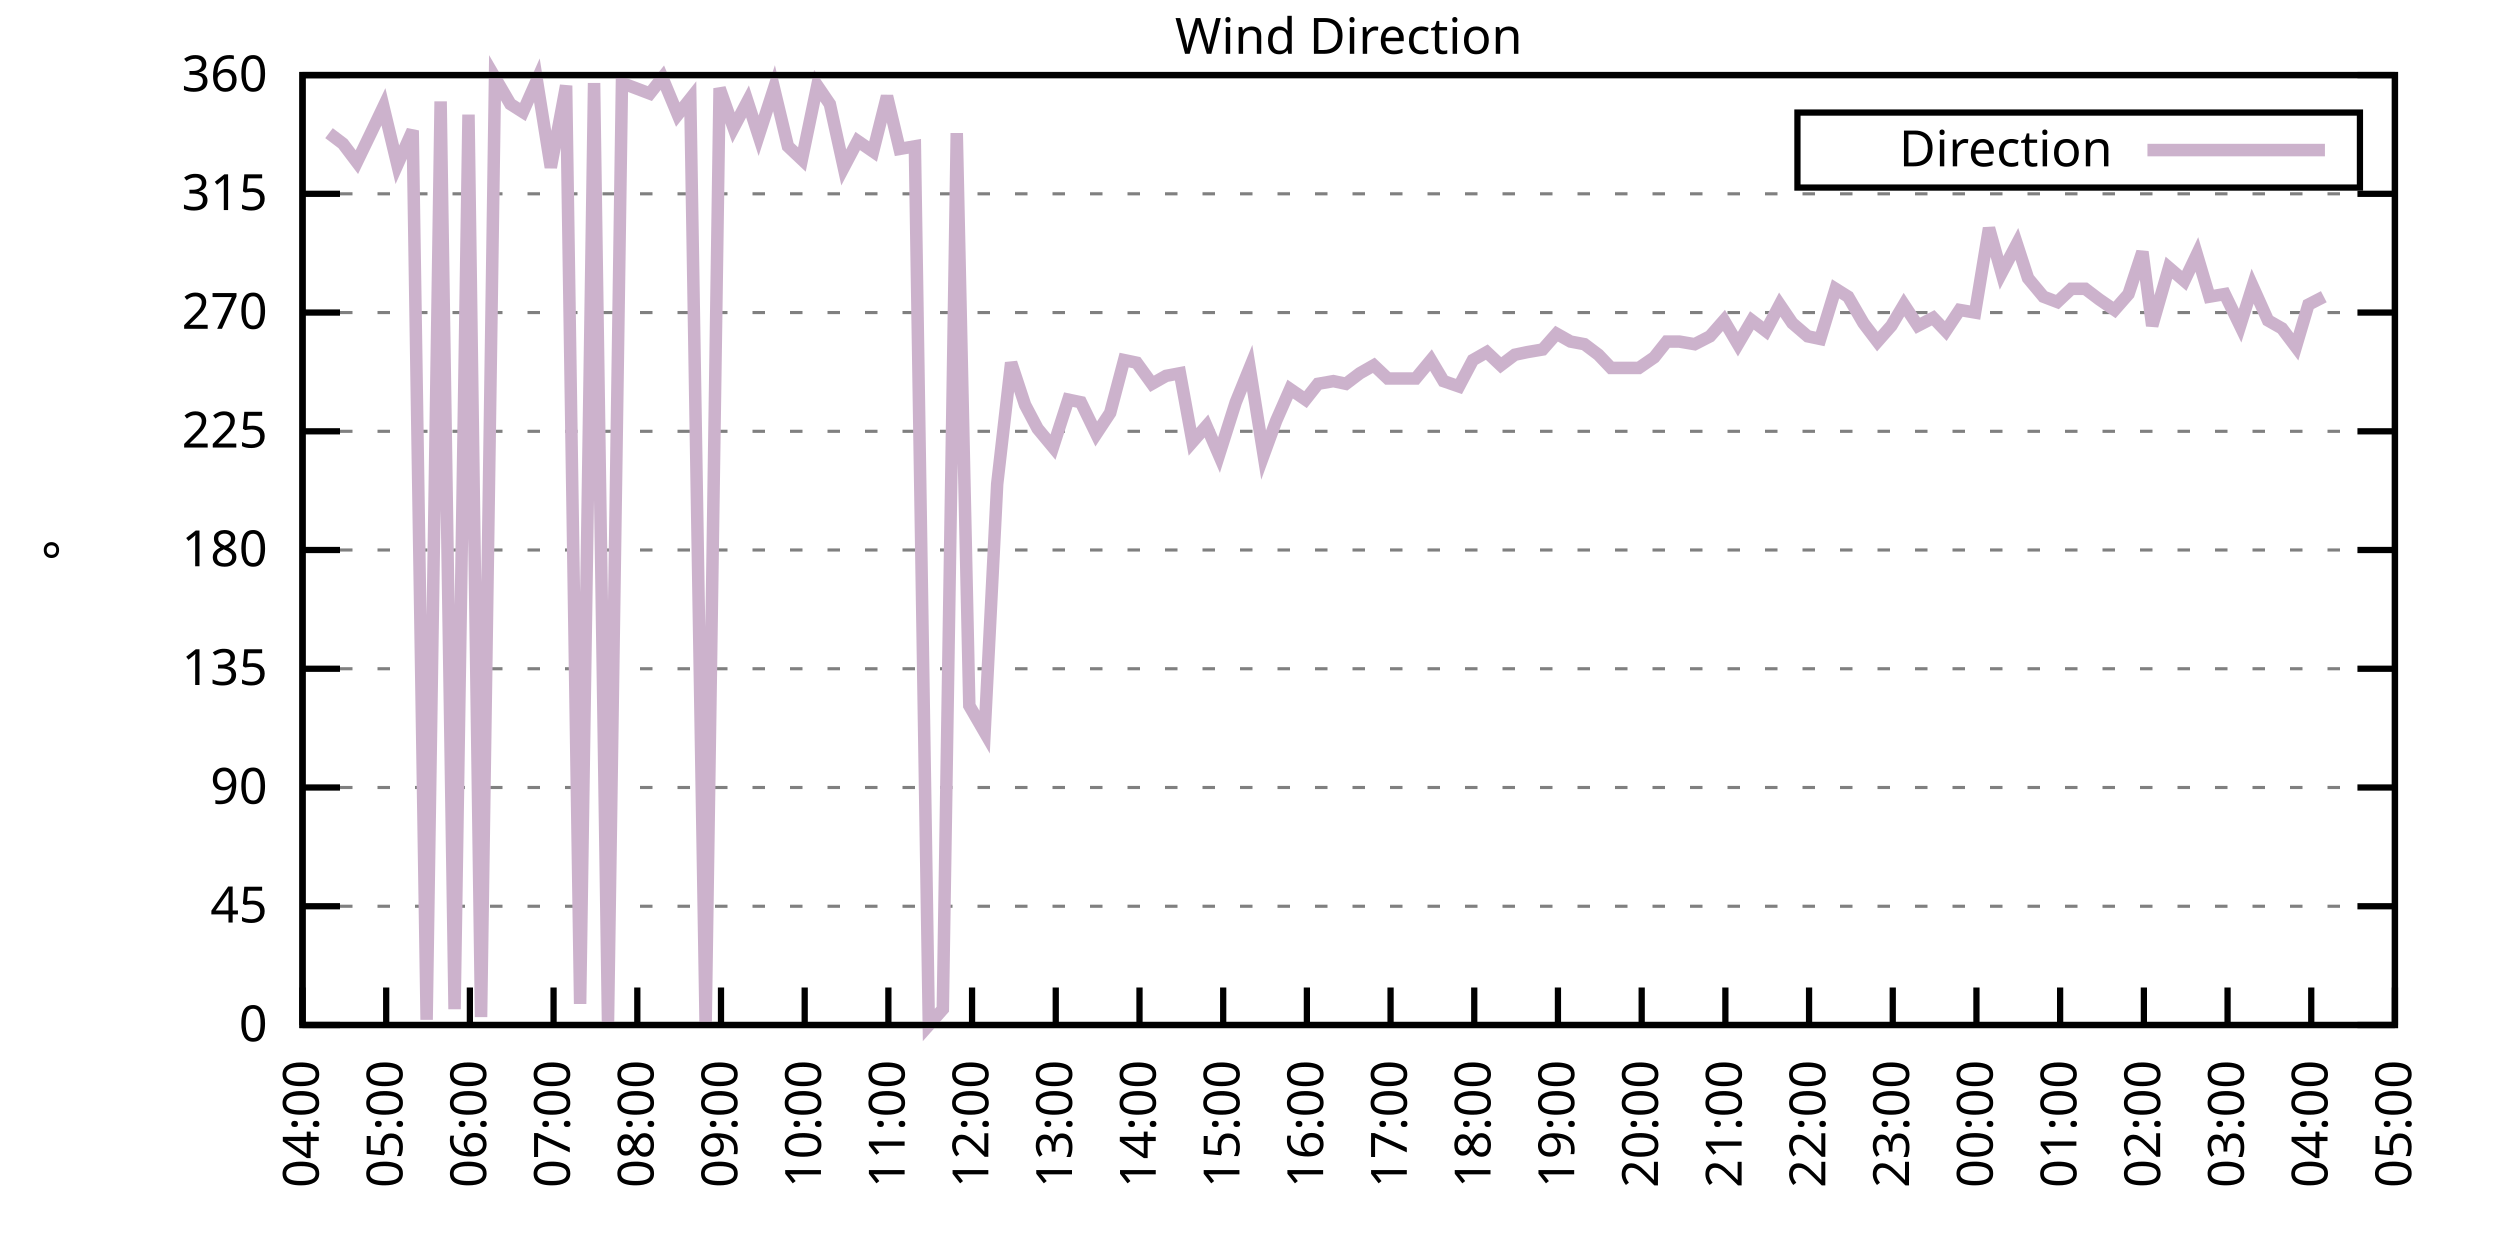
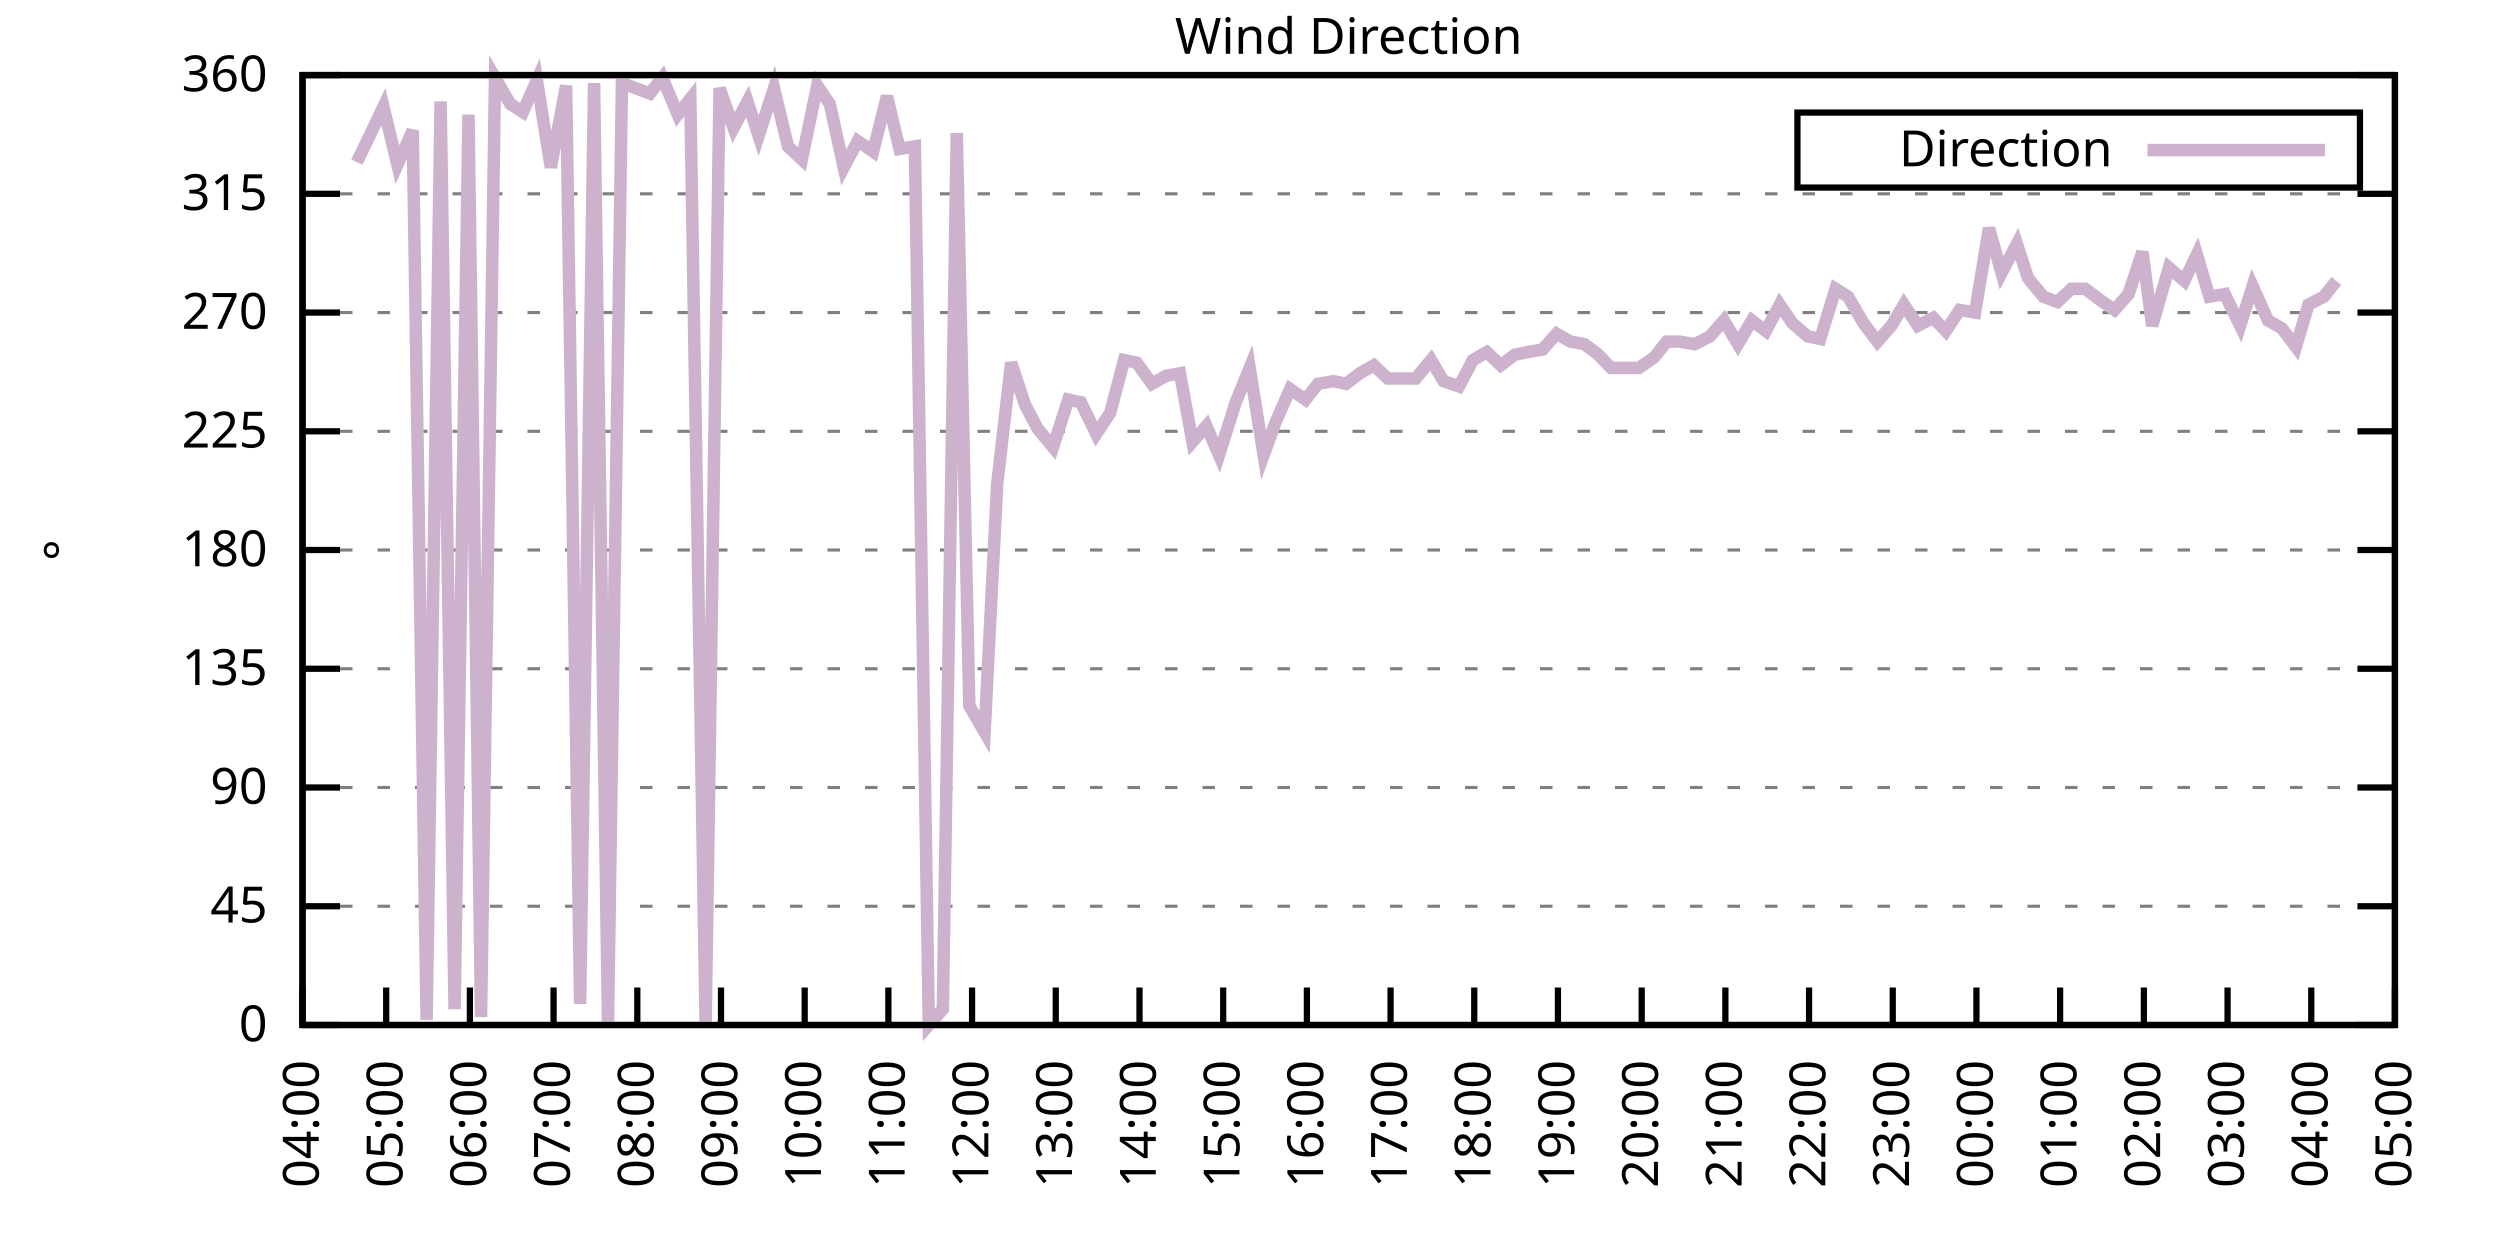
<svg xmlns="http://www.w3.org/2000/svg" xmlns:xlink="http://www.w3.org/1999/xlink" width="400" height="200" viewBox="0 0 400 200">
  <g id="gnuplot_canvas">
    <rect x="0" y="0" width="400" height="200" fill="none" />
    <defs>
      <circle id="gpDot" r="0.5" stroke-width="0.5" stroke="currentColor" />
      <path id="gpPt0" stroke-width="0.333" stroke="currentColor" d="M-1,0 h2 M0,-1 v2" />
      <path id="gpPt1" stroke-width="0.333" stroke="currentColor" d="M-1,-1 L1,1 M1,-1 L-1,1" />
      <path id="gpPt2" stroke-width="0.333" stroke="currentColor" d="M-1,0 L1,0 M0,-1 L0,1 M-1,-1 L1,1 M-1,1 L1,-1" />
      <rect id="gpPt3" stroke-width="0.333" stroke="currentColor" x="-1" y="-1" width="2" height="2" />
      <rect id="gpPt4" stroke-width="0.333" stroke="currentColor" fill="currentColor" x="-1" y="-1" width="2" height="2" />
      <circle id="gpPt5" stroke-width="0.333" stroke="currentColor" cx="0" cy="0" r="1" />
      <use xlink:href="#gpPt5" id="gpPt6" fill="currentColor" stroke="none" />
      <path id="gpPt7" stroke-width="0.333" stroke="currentColor" d="M0,-1.33 L-1.33,0.67 L1.33,0.67 z" />
      <use xlink:href="#gpPt7" id="gpPt8" fill="currentColor" stroke="none" />
      <use xlink:href="#gpPt7" id="gpPt9" stroke="currentColor" transform="rotate(180)" />
      <use xlink:href="#gpPt9" id="gpPt10" fill="currentColor" stroke="none" />
      <use xlink:href="#gpPt3" id="gpPt11" stroke="currentColor" transform="rotate(45)" />
      <use xlink:href="#gpPt11" id="gpPt12" fill="currentColor" stroke="none" />
      <path id="gpPt13" stroke-width="0.333" stroke="currentColor" d="M0,1.330 L1.265,0.411 L0.782,-1.067 L-0.782,-1.076 L-1.265,0.411 z" />
      <use xlink:href="#gpPt13" id="gpPt14" fill="currentColor" stroke="none" />
      <filter id="textbox" filterUnits="objectBoundingBox" x="0" y="0" height="1" width="1">
        <feFlood flood-color="white" flood-opacity="1" result="bgnd" />
        <feComposite in="SourceGraphic" in2="bgnd" operator="atop" />
      </filter>
      <filter id="greybox" filterUnits="objectBoundingBox" x="0" y="0" height="1" width="1">
        <feFlood flood-color="lightgrey" flood-opacity="1" result="grey" />
        <feComposite in="SourceGraphic" in2="grey" operator="atop" />
      </filter>
    </defs>
    <g fill="none" color="white" stroke="currentColor" stroke-width="1.00" stroke-linecap="butt" stroke-linejoin="miter">
</g>
    <g fill="none" color="black" stroke="currentColor" stroke-width="1.00" stroke-linecap="butt" stroke-linejoin="miter">
      <g stroke="none" shape-rendering="crispEdges">
        <polygon fill="rgb(255, 255, 255)" points="48.40,164.00 383.18,164.00 383.18,12.02 48.40,12.02 " />
      </g>
    </g>
    <g fill="none" color="black" stroke="currentColor" stroke-width="1.00" stroke-linecap="butt" stroke-linejoin="miter">
</g>
    <g fill="none" color="black" stroke="black" stroke-width="0.50" stroke-linecap="butt" stroke-linejoin="miter">
</g>
    <g fill="none" color="gray" stroke="currentColor" stroke-width="0.50" stroke-linecap="butt" stroke-linejoin="miter">
      <path stroke="gray" stroke-dasharray="2,4" class="gridline" d="M48.40,164.00 L383.19,164.00  " />
    </g>
    <g fill="none" color="gray" stroke="gray" stroke-width="1.00" stroke-linecap="butt" stroke-linejoin="miter">
</g>
    <g fill="none" color="black" stroke="currentColor" stroke-width="1.00" stroke-linecap="butt" stroke-linejoin="miter">
      <path stroke="black" d="M48.40,164.00 L54.40,164.00 M383.19,164.00 L377.19,164.00  " />
      <g transform="translate(42.80,166.60)" stroke="none" fill="black" font-family="Sans" font-size="8.00" text-anchor="end">
        <text>
          <tspan font-family="Sans"> 0</tspan>
        </text>
      </g>
    </g>
    <g fill="none" color="black" stroke="currentColor" stroke-width="1.00" stroke-linecap="butt" stroke-linejoin="miter">
</g>
    <g fill="none" color="black" stroke="black" stroke-width="0.50" stroke-linecap="butt" stroke-linejoin="miter">
</g>
    <g fill="none" color="gray" stroke="currentColor" stroke-width="0.50" stroke-linecap="butt" stroke-linejoin="miter">
      <path stroke="gray" stroke-dasharray="2,4" class="gridline" d="M48.40,145.00 L383.19,145.00  " />
    </g>
    <g fill="none" color="gray" stroke="gray" stroke-width="1.00" stroke-linecap="butt" stroke-linejoin="miter">
</g>
    <g fill="none" color="black" stroke="currentColor" stroke-width="1.00" stroke-linecap="butt" stroke-linejoin="miter">
      <path stroke="black" d="M48.40,145.00 L54.40,145.00 M383.19,145.00 L377.19,145.00  " />
      <g transform="translate(42.80,147.60)" stroke="none" fill="black" font-family="Sans" font-size="8.00" text-anchor="end">
        <text>
          <tspan font-family="Sans"> 45</tspan>
        </text>
      </g>
    </g>
    <g fill="none" color="black" stroke="currentColor" stroke-width="1.00" stroke-linecap="butt" stroke-linejoin="miter">
</g>
    <g fill="none" color="black" stroke="black" stroke-width="0.50" stroke-linecap="butt" stroke-linejoin="miter">
</g>
    <g fill="none" color="gray" stroke="currentColor" stroke-width="0.50" stroke-linecap="butt" stroke-linejoin="miter">
      <path stroke="gray" stroke-dasharray="2,4" class="gridline" d="M48.40,126.00 L383.19,126.00  " />
    </g>
    <g fill="none" color="gray" stroke="gray" stroke-width="1.00" stroke-linecap="butt" stroke-linejoin="miter">
</g>
    <g fill="none" color="black" stroke="currentColor" stroke-width="1.00" stroke-linecap="butt" stroke-linejoin="miter">
      <path stroke="black" d="M48.40,126.00 L54.40,126.00 M383.19,126.00 L377.19,126.00  " />
      <g transform="translate(42.80,128.60)" stroke="none" fill="black" font-family="Sans" font-size="8.00" text-anchor="end">
        <text>
          <tspan font-family="Sans"> 90</tspan>
        </text>
      </g>
    </g>
    <g fill="none" color="black" stroke="currentColor" stroke-width="1.00" stroke-linecap="butt" stroke-linejoin="miter">
</g>
    <g fill="none" color="black" stroke="black" stroke-width="0.50" stroke-linecap="butt" stroke-linejoin="miter">
</g>
    <g fill="none" color="gray" stroke="currentColor" stroke-width="0.50" stroke-linecap="butt" stroke-linejoin="miter">
      <path stroke="gray" stroke-dasharray="2,4" class="gridline" d="M48.40,107.00 L383.19,107.00  " />
    </g>
    <g fill="none" color="gray" stroke="gray" stroke-width="1.00" stroke-linecap="butt" stroke-linejoin="miter">
</g>
    <g fill="none" color="black" stroke="currentColor" stroke-width="1.00" stroke-linecap="butt" stroke-linejoin="miter">
      <path stroke="black" d="M48.40,107.00 L54.40,107.00 M383.19,107.00 L377.19,107.00  " />
      <g transform="translate(42.80,109.60)" stroke="none" fill="black" font-family="Sans" font-size="8.00" text-anchor="end">
        <text>
          <tspan font-family="Sans"> 135</tspan>
        </text>
      </g>
    </g>
    <g fill="none" color="black" stroke="currentColor" stroke-width="1.00" stroke-linecap="butt" stroke-linejoin="miter">
</g>
    <g fill="none" color="black" stroke="black" stroke-width="0.50" stroke-linecap="butt" stroke-linejoin="miter">
</g>
    <g fill="none" color="gray" stroke="currentColor" stroke-width="0.50" stroke-linecap="butt" stroke-linejoin="miter">
      <path stroke="gray" stroke-dasharray="2,4" class="gridline" d="M48.40,88.00 L383.19,88.00  " />
    </g>
    <g fill="none" color="gray" stroke="gray" stroke-width="1.00" stroke-linecap="butt" stroke-linejoin="miter">
</g>
    <g fill="none" color="black" stroke="currentColor" stroke-width="1.00" stroke-linecap="butt" stroke-linejoin="miter">
      <path stroke="black" d="M48.40,88.00 L54.40,88.00 M383.19,88.00 L377.19,88.00  " />
      <g transform="translate(42.80,90.60)" stroke="none" fill="black" font-family="Sans" font-size="8.00" text-anchor="end">
        <text>
          <tspan font-family="Sans"> 180</tspan>
        </text>
      </g>
    </g>
    <g fill="none" color="black" stroke="currentColor" stroke-width="1.00" stroke-linecap="butt" stroke-linejoin="miter">
</g>
    <g fill="none" color="black" stroke="black" stroke-width="0.50" stroke-linecap="butt" stroke-linejoin="miter">
</g>
    <g fill="none" color="gray" stroke="currentColor" stroke-width="0.50" stroke-linecap="butt" stroke-linejoin="miter">
      <path stroke="gray" stroke-dasharray="2,4" class="gridline" d="M48.40,69.01 L383.19,69.01  " />
    </g>
    <g fill="none" color="gray" stroke="gray" stroke-width="1.00" stroke-linecap="butt" stroke-linejoin="miter">
</g>
    <g fill="none" color="black" stroke="currentColor" stroke-width="1.00" stroke-linecap="butt" stroke-linejoin="miter">
      <path stroke="black" d="M48.40,69.01 L54.40,69.01 M383.19,69.01 L377.19,69.01  " />
      <g transform="translate(42.80,71.61)" stroke="none" fill="black" font-family="Sans" font-size="8.00" text-anchor="end">
        <text>
          <tspan font-family="Sans"> 225</tspan>
        </text>
      </g>
    </g>
    <g fill="none" color="black" stroke="currentColor" stroke-width="1.00" stroke-linecap="butt" stroke-linejoin="miter">
</g>
    <g fill="none" color="black" stroke="black" stroke-width="0.50" stroke-linecap="butt" stroke-linejoin="miter">
</g>
    <g fill="none" color="gray" stroke="currentColor" stroke-width="0.50" stroke-linecap="butt" stroke-linejoin="miter">
      <path stroke="gray" stroke-dasharray="2,4" class="gridline" d="M48.40,50.01 L383.19,50.01  " />
    </g>
    <g fill="none" color="gray" stroke="gray" stroke-width="1.00" stroke-linecap="butt" stroke-linejoin="miter">
</g>
    <g fill="none" color="black" stroke="currentColor" stroke-width="1.00" stroke-linecap="butt" stroke-linejoin="miter">
      <path stroke="black" d="M48.40,50.01 L54.40,50.01 M383.19,50.01 L377.19,50.01  " />
      <g transform="translate(42.80,52.61)" stroke="none" fill="black" font-family="Sans" font-size="8.00" text-anchor="end">
        <text>
          <tspan font-family="Sans"> 270</tspan>
        </text>
      </g>
    </g>
    <g fill="none" color="black" stroke="currentColor" stroke-width="1.00" stroke-linecap="butt" stroke-linejoin="miter">
</g>
    <g fill="none" color="black" stroke="black" stroke-width="0.50" stroke-linecap="butt" stroke-linejoin="miter">
</g>
    <g fill="none" color="gray" stroke="currentColor" stroke-width="0.50" stroke-linecap="butt" stroke-linejoin="miter">
      <path stroke="gray" stroke-dasharray="2,4" class="gridline" d="M48.40,31.01 L383.19,31.01  " />
    </g>
    <g fill="none" color="gray" stroke="gray" stroke-width="1.00" stroke-linecap="butt" stroke-linejoin="miter">
</g>
    <g fill="none" color="black" stroke="currentColor" stroke-width="1.00" stroke-linecap="butt" stroke-linejoin="miter">
      <path stroke="black" d="M48.40,31.01 L54.40,31.01 M383.19,31.01 L377.19,31.01  " />
      <g transform="translate(42.80,33.61)" stroke="none" fill="black" font-family="Sans" font-size="8.00" text-anchor="end">
        <text>
          <tspan font-family="Sans"> 315</tspan>
        </text>
      </g>
    </g>
    <g fill="none" color="black" stroke="currentColor" stroke-width="1.00" stroke-linecap="butt" stroke-linejoin="miter">
</g>
    <g fill="none" color="black" stroke="black" stroke-width="0.50" stroke-linecap="butt" stroke-linejoin="miter">
</g>
    <g fill="none" color="gray" stroke="currentColor" stroke-width="0.50" stroke-linecap="butt" stroke-linejoin="miter">
      <path stroke="gray" stroke-dasharray="2,4" class="gridline" d="M48.40,12.01 L383.19,12.01  " />
    </g>
    <g fill="none" color="gray" stroke="gray" stroke-width="1.00" stroke-linecap="butt" stroke-linejoin="miter">
</g>
    <g fill="none" color="black" stroke="currentColor" stroke-width="1.00" stroke-linecap="butt" stroke-linejoin="miter">
      <path stroke="black" d="M48.40,12.01 L54.40,12.01 M383.19,12.01 L377.19,12.01  " />
      <g transform="translate(42.80,14.61)" stroke="none" fill="black" font-family="Sans" font-size="8.00" text-anchor="end">
        <text>
          <tspan font-family="Sans"> 360</tspan>
        </text>
      </g>
    </g>
    <g fill="none" color="black" stroke="currentColor" stroke-width="1.00" stroke-linecap="butt" stroke-linejoin="miter">
      <path stroke="black" d="M48.40,164.00 L48.40,158.00  " />
      <g transform="translate(51.00,169.60) rotate(270.00)" stroke="none" fill="black" font-family="Sans" font-size="8.00" text-anchor="end">
        <text>
          <tspan font-family="Sans">04:00</tspan>
        </text>
      </g>
    </g>
    <g fill="none" color="black" stroke="currentColor" stroke-width="1.00" stroke-linecap="butt" stroke-linejoin="miter">
      <path stroke="black" d="M61.79,164.00 L61.79,158.00  " />
      <g transform="translate(64.39,169.60) rotate(270.00)" stroke="none" fill="black" font-family="Sans" font-size="8.00" text-anchor="end">
        <text>
          <tspan font-family="Sans">05:00</tspan>
        </text>
      </g>
    </g>
    <g fill="none" color="black" stroke="currentColor" stroke-width="1.00" stroke-linecap="butt" stroke-linejoin="miter">
      <path stroke="black" d="M75.18,164.00 L75.18,158.00  " />
      <g transform="translate(77.78,169.60) rotate(270.00)" stroke="none" fill="black" font-family="Sans" font-size="8.00" text-anchor="end">
        <text>
          <tspan font-family="Sans">06:00</tspan>
        </text>
      </g>
    </g>
    <g fill="none" color="black" stroke="currentColor" stroke-width="1.00" stroke-linecap="butt" stroke-linejoin="miter">
      <path stroke="black" d="M88.57,164.00 L88.57,158.00  " />
      <g transform="translate(91.17,169.60) rotate(270.00)" stroke="none" fill="black" font-family="Sans" font-size="8.00" text-anchor="end">
        <text>
          <tspan font-family="Sans">07:00</tspan>
        </text>
      </g>
    </g>
    <g fill="none" color="black" stroke="currentColor" stroke-width="1.00" stroke-linecap="butt" stroke-linejoin="miter">
      <path stroke="black" d="M101.97,164.00 L101.97,158.00  " />
      <g transform="translate(104.57,169.60) rotate(270.00)" stroke="none" fill="black" font-family="Sans" font-size="8.00" text-anchor="end">
        <text>
          <tspan font-family="Sans">08:00</tspan>
        </text>
      </g>
    </g>
    <g fill="none" color="black" stroke="currentColor" stroke-width="1.00" stroke-linecap="butt" stroke-linejoin="miter">
      <path stroke="black" d="M115.36,164.00 L115.36,158.00  " />
      <g transform="translate(117.96,169.60) rotate(270.00)" stroke="none" fill="black" font-family="Sans" font-size="8.00" text-anchor="end">
        <text>
          <tspan font-family="Sans">09:00</tspan>
        </text>
      </g>
    </g>
    <g fill="none" color="black" stroke="currentColor" stroke-width="1.00" stroke-linecap="butt" stroke-linejoin="miter">
      <path stroke="black" d="M128.75,164.00 L128.75,158.00  " />
      <g transform="translate(131.35,169.60) rotate(270.00)" stroke="none" fill="black" font-family="Sans" font-size="8.00" text-anchor="end">
        <text>
          <tspan font-family="Sans">10:00</tspan>
        </text>
      </g>
    </g>
    <g fill="none" color="black" stroke="currentColor" stroke-width="1.00" stroke-linecap="butt" stroke-linejoin="miter">
      <path stroke="black" d="M142.14,164.00 L142.14,158.00  " />
      <g transform="translate(144.74,169.60) rotate(270.00)" stroke="none" fill="black" font-family="Sans" font-size="8.00" text-anchor="end">
        <text>
          <tspan font-family="Sans">11:00</tspan>
        </text>
      </g>
    </g>
    <g fill="none" color="black" stroke="currentColor" stroke-width="1.00" stroke-linecap="butt" stroke-linejoin="miter">
      <path stroke="black" d="M155.53,164.00 L155.53,158.00  " />
      <g transform="translate(158.13,169.60) rotate(270.00)" stroke="none" fill="black" font-family="Sans" font-size="8.00" text-anchor="end">
        <text>
          <tspan font-family="Sans">12:00</tspan>
        </text>
      </g>
    </g>
    <g fill="none" color="black" stroke="currentColor" stroke-width="1.00" stroke-linecap="butt" stroke-linejoin="miter">
      <path stroke="black" d="M168.92,164.00 L168.92,158.00  " />
      <g transform="translate(171.52,169.60) rotate(270.00)" stroke="none" fill="black" font-family="Sans" font-size="8.00" text-anchor="end">
        <text>
          <tspan font-family="Sans">13:00</tspan>
        </text>
      </g>
    </g>
    <g fill="none" color="black" stroke="currentColor" stroke-width="1.00" stroke-linecap="butt" stroke-linejoin="miter">
      <path stroke="black" d="M182.32,164.00 L182.32,158.00  " />
      <g transform="translate(184.92,169.60) rotate(270.00)" stroke="none" fill="black" font-family="Sans" font-size="8.00" text-anchor="end">
        <text>
          <tspan font-family="Sans">14:00</tspan>
        </text>
      </g>
    </g>
    <g fill="none" color="black" stroke="currentColor" stroke-width="1.00" stroke-linecap="butt" stroke-linejoin="miter">
      <path stroke="black" d="M195.71,164.00 L195.71,158.00  " />
      <g transform="translate(198.31,169.60) rotate(270.00)" stroke="none" fill="black" font-family="Sans" font-size="8.00" text-anchor="end">
        <text>
          <tspan font-family="Sans">15:00</tspan>
        </text>
      </g>
    </g>
    <g fill="none" color="black" stroke="currentColor" stroke-width="1.00" stroke-linecap="butt" stroke-linejoin="miter">
      <path stroke="black" d="M209.10,164.00 L209.10,158.00  " />
      <g transform="translate(211.70,169.60) rotate(270.00)" stroke="none" fill="black" font-family="Sans" font-size="8.00" text-anchor="end">
        <text>
          <tspan font-family="Sans">16:00</tspan>
        </text>
      </g>
    </g>
    <g fill="none" color="black" stroke="currentColor" stroke-width="1.00" stroke-linecap="butt" stroke-linejoin="miter">
      <path stroke="black" d="M222.49,164.00 L222.49,158.00  " />
      <g transform="translate(225.09,169.60) rotate(270.00)" stroke="none" fill="black" font-family="Sans" font-size="8.00" text-anchor="end">
        <text>
          <tspan font-family="Sans">17:00</tspan>
        </text>
      </g>
    </g>
    <g fill="none" color="black" stroke="currentColor" stroke-width="1.00" stroke-linecap="butt" stroke-linejoin="miter">
      <path stroke="black" d="M235.88,164.00 L235.88,158.00  " />
      <g transform="translate(238.48,169.60) rotate(270.00)" stroke="none" fill="black" font-family="Sans" font-size="8.00" text-anchor="end">
        <text>
          <tspan font-family="Sans">18:00</tspan>
        </text>
      </g>
    </g>
    <g fill="none" color="black" stroke="currentColor" stroke-width="1.00" stroke-linecap="butt" stroke-linejoin="miter">
      <path stroke="black" d="M249.27,164.00 L249.27,158.00  " />
      <g transform="translate(251.87,169.60) rotate(270.00)" stroke="none" fill="black" font-family="Sans" font-size="8.00" text-anchor="end">
        <text>
          <tspan font-family="Sans">19:00</tspan>
        </text>
      </g>
    </g>
    <g fill="none" color="black" stroke="currentColor" stroke-width="1.00" stroke-linecap="butt" stroke-linejoin="miter">
      <path stroke="black" d="M262.67,164.00 L262.67,158.00  " />
      <g transform="translate(265.27,169.60) rotate(270.00)" stroke="none" fill="black" font-family="Sans" font-size="8.00" text-anchor="end">
        <text>
          <tspan font-family="Sans">20:00</tspan>
        </text>
      </g>
    </g>
    <g fill="none" color="black" stroke="currentColor" stroke-width="1.00" stroke-linecap="butt" stroke-linejoin="miter">
      <path stroke="black" d="M276.06,164.00 L276.06,158.00  " />
      <g transform="translate(278.66,169.60) rotate(270.00)" stroke="none" fill="black" font-family="Sans" font-size="8.00" text-anchor="end">
        <text>
          <tspan font-family="Sans">21:00</tspan>
        </text>
      </g>
    </g>
    <g fill="none" color="black" stroke="currentColor" stroke-width="1.00" stroke-linecap="butt" stroke-linejoin="miter">
      <path stroke="black" d="M289.45,164.00 L289.45,158.00  " />
      <g transform="translate(292.05,169.60) rotate(270.00)" stroke="none" fill="black" font-family="Sans" font-size="8.00" text-anchor="end">
        <text>
          <tspan font-family="Sans">22:00</tspan>
        </text>
      </g>
    </g>
    <g fill="none" color="black" stroke="currentColor" stroke-width="1.00" stroke-linecap="butt" stroke-linejoin="miter">
      <path stroke="black" d="M302.84,164.00 L302.84,158.00  " />
      <g transform="translate(305.44,169.60) rotate(270.00)" stroke="none" fill="black" font-family="Sans" font-size="8.00" text-anchor="end">
        <text>
          <tspan font-family="Sans">23:00</tspan>
        </text>
      </g>
    </g>
    <g fill="none" color="black" stroke="currentColor" stroke-width="1.00" stroke-linecap="butt" stroke-linejoin="miter">
      <path stroke="black" d="M316.23,164.00 L316.23,158.00  " />
      <g transform="translate(318.83,169.60) rotate(270.00)" stroke="none" fill="black" font-family="Sans" font-size="8.00" text-anchor="end">
        <text>
          <tspan font-family="Sans">00:00</tspan>
        </text>
      </g>
    </g>
    <g fill="none" color="black" stroke="currentColor" stroke-width="1.00" stroke-linecap="butt" stroke-linejoin="miter">
      <path stroke="black" d="M329.62,164.00 L329.62,158.00  " />
      <g transform="translate(332.22,169.60) rotate(270.00)" stroke="none" fill="black" font-family="Sans" font-size="8.00" text-anchor="end">
        <text>
          <tspan font-family="Sans">01:00</tspan>
        </text>
      </g>
    </g>
    <g fill="none" color="black" stroke="currentColor" stroke-width="1.00" stroke-linecap="butt" stroke-linejoin="miter">
      <path stroke="black" d="M343.02,164.00 L343.02,158.00  " />
      <g transform="translate(345.62,169.60) rotate(270.00)" stroke="none" fill="black" font-family="Sans" font-size="8.00" text-anchor="end">
        <text>
          <tspan font-family="Sans">02:00</tspan>
        </text>
      </g>
    </g>
    <g fill="none" color="black" stroke="currentColor" stroke-width="1.00" stroke-linecap="butt" stroke-linejoin="miter">
      <path stroke="black" d="M356.41,164.00 L356.41,158.00  " />
      <g transform="translate(359.01,169.60) rotate(270.00)" stroke="none" fill="black" font-family="Sans" font-size="8.00" text-anchor="end">
        <text>
          <tspan font-family="Sans">03:00</tspan>
        </text>
      </g>
    </g>
    <g fill="none" color="black" stroke="currentColor" stroke-width="1.00" stroke-linecap="butt" stroke-linejoin="miter">
      <path stroke="black" d="M369.80,164.00 L369.80,158.00  " />
      <g transform="translate(372.40,169.60) rotate(270.00)" stroke="none" fill="black" font-family="Sans" font-size="8.00" text-anchor="end">
        <text>
          <tspan font-family="Sans">04:00</tspan>
        </text>
      </g>
    </g>
    <g fill="none" color="black" stroke="currentColor" stroke-width="1.00" stroke-linecap="butt" stroke-linejoin="miter">
      <path stroke="black" d="M383.19,164.00 L383.19,158.00  " />
      <g transform="translate(385.79,169.60) rotate(270.00)" stroke="none" fill="black" font-family="Sans" font-size="8.00" text-anchor="end">
        <text>
          <tspan font-family="Sans">05:00</tspan>
        </text>
      </g>
    </g>
    <g fill="none" color="black" stroke="currentColor" stroke-width="1.00" stroke-linecap="butt" stroke-linejoin="miter">
</g>
    <g fill="none" color="black" stroke="currentColor" stroke-width="1.00" stroke-linecap="butt" stroke-linejoin="miter">
      <path stroke="black" d="M48.40,12.01 L48.40,164.00 L383.19,164.00 L383.19,12.01 L48.40,12.01 Z  " />
    </g>
    <g fill="none" color="black" stroke="currentColor" stroke-width="1.00" stroke-linecap="butt" stroke-linejoin="miter">
</g>
    <g fill="none" color="black" stroke="currentColor" stroke-width="1.00" stroke-linecap="butt" stroke-linejoin="miter">
      <path stroke="black" d="M287.59,30.01 L287.59,18.01 L377.59,18.01 L377.59,30.01 L287.59,30.01 Z  " />
    </g>
    <g id="Wind_direction_plot_1">
      <g fill="none" color="white" stroke="black" stroke-width="2.00" stroke-linecap="butt" stroke-linejoin="miter">
</g>
      <g fill="none" color="black" stroke="currentColor" stroke-width="2.00" stroke-linecap="butt" stroke-linejoin="miter">
        <g transform="translate(337.99,26.61)" stroke="none" fill="black" font-family="Sans" font-size="8.00" text-anchor="end">
          <text>
            <tspan font-family="Sans">Direction</tspan>
          </text>
        </g>
      </g>
      <g fill="none" color="black" stroke="currentColor" stroke-width="2.00" stroke-linecap="butt" stroke-linejoin="miter">
-         <path stroke="rgb(204, 178, 204)" d="M343.59,24.01 L371.99,24.01 M52.64,21.30 L54.87,22.99 L57.10,25.94 L59.34,21.30 L61.35,17.08 L63.58,26.36   L66.03,20.88 L68.26,163.16 L70.50,16.23 L72.73,161.47 L74.96,18.34 L76.97,162.73 L79.20,12.43 L81.66,16.65   L83.66,17.92 L85.90,12.85 L88.13,26.79 L90.58,13.70 L92.82,160.62 L95.05,13.28 L97.28,163.58 L99.51,13.28   L101.74,14.12 L103.98,14.97 L105.98,12.43 L108.44,18.34 L110.45,15.81 L112.90,164.00 L115.13,14.12 L117.37,20.45   L119.60,16.23 L121.38,21.72 L123.84,14.12 L126.07,23.41 L128.30,25.52 L130.76,13.70 L132.77,16.65 L135.00,26.79   L137.23,22.56 L139.69,24.25 L141.92,15.39 L143.93,23.83 L146.38,23.41 L148.61,164.00 L150.85,161.47 L153.08,21.30   L155.09,112.91 L157.54,117.14 L159.55,77.45 L161.78,58.03 L164.01,64.78 L166.02,68.58 L168.48,71.54 L170.93,63.94   L172.94,64.36 L175.40,69.43 L177.63,66.05 L179.86,57.61 L181.87,58.03 L184.32,61.41 L186.56,60.14 L188.79,59.72   L190.80,70.70 L193.03,68.16 L195.04,72.81 L197.72,64.36 L199.95,58.87 L202.18,72.81 L204.19,67.32 L206.42,62.25   L208.88,63.94 L210.88,61.41 L213.34,60.98 L215.35,61.41 L217.58,59.72 L219.81,58.45 L222.04,60.56 L224.50,60.56   L226.51,60.56 L228.96,57.61 L230.97,60.98 L233.43,61.83 L235.66,57.61 L237.89,56.34 L240.12,58.45 L242.36,56.76   L244.36,56.34 L246.82,55.92 L249.05,53.39 L251.28,54.65 L253.51,55.07 L255.75,56.76 L257.76,58.87 L260.21,58.87   L262.22,58.87 L264.67,57.18 L266.68,54.65 L268.69,54.65 L271.15,55.07 L273.60,53.81 L275.83,51.27 L278.07,55.07   L280.30,51.27 L282.53,52.96 L284.76,48.74 L286.77,51.70 L289.23,53.81 L291.23,54.23 L293.69,46.21 L295.70,47.47   L298.15,51.70 L300.39,54.65 L302.62,52.12 L304.63,48.74 L306.86,52.12 L309.31,50.85 L311.32,52.96 L313.55,49.59   L316.01,50.01 L318.24,36.50 L320.25,43.67 L322.70,39.03 L324.49,44.52 L326.95,47.47 L329.18,48.32 L331.41,46.21   L333.64,46.21 L335.87,47.90 L338.33,49.59 L340.56,47.05 L342.79,40.30 L344.35,52.12 L347.03,42.83 L349.49,44.94   L351.50,40.72 L353.51,47.47 L355.96,47.05 L358.42,52.12 L360.42,45.79 L362.88,51.27 L365.11,52.54 L367.34,55.50   L369.35,48.74 L371.81,47.47  " />
+         <path stroke="rgb(204, 178, 204)" d="M343.59,24.01 L371.99,24.01 M57.10,25.94 L59.34,21.30 L61.35,17.08 L63.58,26.36 L66.03,20.88 L68.26,163.16   L70.50,16.23 L72.73,161.47 L74.96,18.34 L76.97,162.73 L79.20,12.43 L81.66,16.65 L83.66,17.92 L85.90,12.85   L88.13,26.79 L90.58,13.70 L92.82,160.62 L95.05,13.28 L97.28,163.58 L99.51,13.28 L101.74,14.12 L103.98,14.97   L105.98,12.43 L108.44,18.34 L110.45,15.81 L112.90,164.00 L115.13,14.12 L117.37,20.45 L119.60,16.23 L121.38,21.72   L123.84,14.12 L126.07,23.41 L128.30,25.52 L130.76,13.70 L132.77,16.65 L135.00,26.79 L137.23,22.56 L139.69,24.25   L141.92,15.39 L143.93,23.83 L146.38,23.41 L148.61,164.00 L150.85,161.47 L153.08,21.30 L155.09,112.91 L157.54,117.14   L159.55,77.45 L161.78,58.03 L164.01,64.78 L166.02,68.58 L168.48,71.54 L170.93,63.94 L172.94,64.36 L175.40,69.43   L177.63,66.05 L179.86,57.61 L181.87,58.03 L184.32,61.41 L186.56,60.14 L188.79,59.72 L190.80,70.70 L193.03,68.16   L195.04,72.81 L197.72,64.36 L199.95,58.87 L202.18,72.81 L204.19,67.32 L206.42,62.25 L208.88,63.94 L210.88,61.41   L213.34,60.98 L215.35,61.41 L217.58,59.72 L219.81,58.45 L222.04,60.56 L224.50,60.56 L226.51,60.56 L228.96,57.61   L230.97,60.98 L233.43,61.83 L235.66,57.61 L237.89,56.34 L240.12,58.45 L242.36,56.76 L244.36,56.34 L246.82,55.92   L249.05,53.39 L251.28,54.65 L253.51,55.07 L255.75,56.76 L257.76,58.87 L260.21,58.87 L262.22,58.87 L264.67,57.18   L266.68,54.65 L268.69,54.65 L271.15,55.07 L273.60,53.81 L275.83,51.27 L278.07,55.07 L280.30,51.27 L282.53,52.96   L284.76,48.74 L286.77,51.70 L289.23,53.81 L291.23,54.23 L293.69,46.21 L295.70,47.47 L298.15,51.70 L300.39,54.65   L302.62,52.12 L304.63,48.74 L306.86,52.12 L309.31,50.85 L311.32,52.96 L313.55,49.59 L316.01,50.01 L318.24,36.50   L320.25,43.67 L322.70,39.03 L324.49,44.52 L326.95,47.47 L329.18,48.32 L331.41,46.21 L333.64,46.21 L335.87,47.90   L338.33,49.59 L340.56,47.05 L342.79,40.30 L344.35,52.12 L347.03,42.83 L349.49,44.94 L351.50,40.72 L353.51,47.47   L355.96,47.05 L358.42,52.12 L360.42,45.79 L362.88,51.27 L365.11,52.54 L367.34,55.50 L369.35,48.74 L371.81,47.47   L373.82,44.94  " />
      </g>
    </g>
    <g fill="none" color="black" stroke="currentColor" stroke-width="2.00" stroke-linecap="butt" stroke-linejoin="miter">
</g>
    <g fill="none" color="black" stroke="black" stroke-width="1.00" stroke-linecap="butt" stroke-linejoin="miter">
</g>
    <g fill="none" color="black" stroke="currentColor" stroke-width="1.00" stroke-linecap="butt" stroke-linejoin="miter">
      <path stroke="black" d="M48.40,12.01 L48.40,164.00 L383.19,164.00 L383.19,12.01 L48.40,12.01 Z  " />
      <g transform="translate(12.80,88.01) rotate(270.00)" stroke="none" fill="black" font-family="Sans" font-size="8.00" text-anchor="middle">
        <text>
          <tspan font-family="Sans">°</tspan>
        </text>
      </g>
    </g>
    <g fill="none" color="black" stroke="currentColor" stroke-width="1.00" stroke-linecap="butt" stroke-linejoin="miter">
</g>
    <g fill="none" color="black" stroke="currentColor" stroke-width="1.00" stroke-linecap="butt" stroke-linejoin="miter">
      <g transform="translate(215.79,8.61)" stroke="none" fill="black" font-family="Sans" font-size="8.00" text-anchor="middle">
        <text>
          <tspan font-family="Sans">Wind Direction</tspan>
        </text>
      </g>
    </g>
    <g fill="none" color="black" stroke="currentColor" stroke-width="1.00" stroke-linecap="butt" stroke-linejoin="miter">
</g>
  </g>
</svg>
